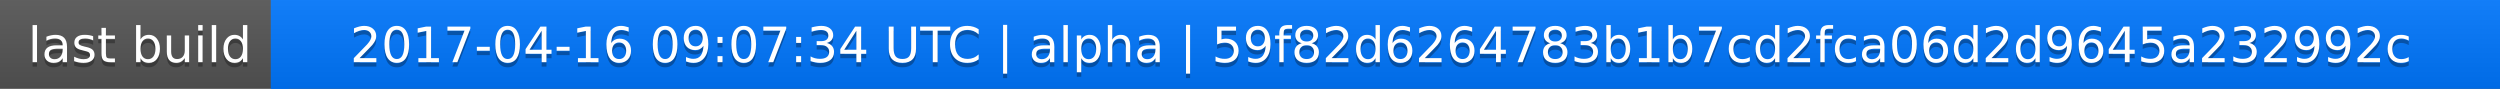
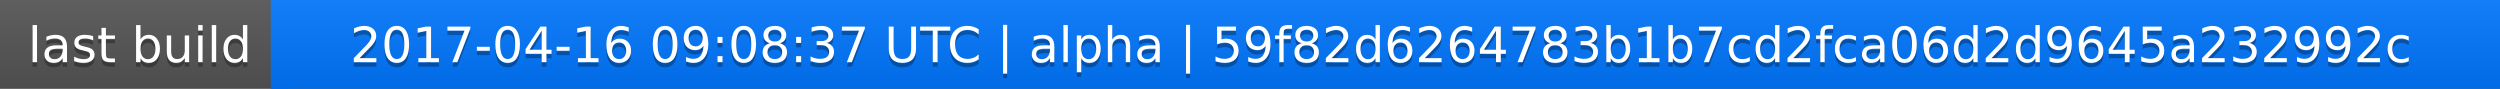
<svg xmlns="http://www.w3.org/2000/svg" width="563" height="20">
  <linearGradient id="a" x2="0" y2="100%">
    <stop offset="0" stop-color="#bbb" stop-opacity=".1" />
    <stop offset="1" stop-opacity=".1" />
  </linearGradient>
  <rect rx="0" width="563" height="20" fill="#555" />
  <rect rx="0" x="61" width="502" height="20" fill="#07f" />
  <path fill="#07f" d="M61 0h4v20h-4z" />
  <rect rx="0" width="563" height="20" fill="url(#a)" />
  <g fill="#fff" text-anchor="middle" font-family="DejaVu Sans,Verdana,Geneva,sans-serif" font-size="11">
    <text x="31.5" y="15" fill="#010101" fill-opacity=".3">last build</text>
    <text x="31.5" y="14">last build</text>
-     <text x="311" y="15" fill="#010101" fill-opacity=".3">2017-04-16 09:07:34 UTC | alpha | 59f82d6264783b1b7cd2fca06d2d9645a232992c</text>
-     <text x="311" y="14">2017-04-16 09:07:34 UTC | alpha | 59f82d6264783b1b7cd2fca06d2d9645a232992c</text>
+     <text x="311" y="15" fill="#010101" fill-opacity=".3">2017-04-16 09:08:37 UTC | alpha | 59f82d6264783b1b7cd2fca06d2d9645a232992c</text>
+     <text x="311" y="14">2017-04-16 09:08:37 UTC | alpha | 59f82d6264783b1b7cd2fca06d2d9645a232992c</text>
  </g>
</svg>
